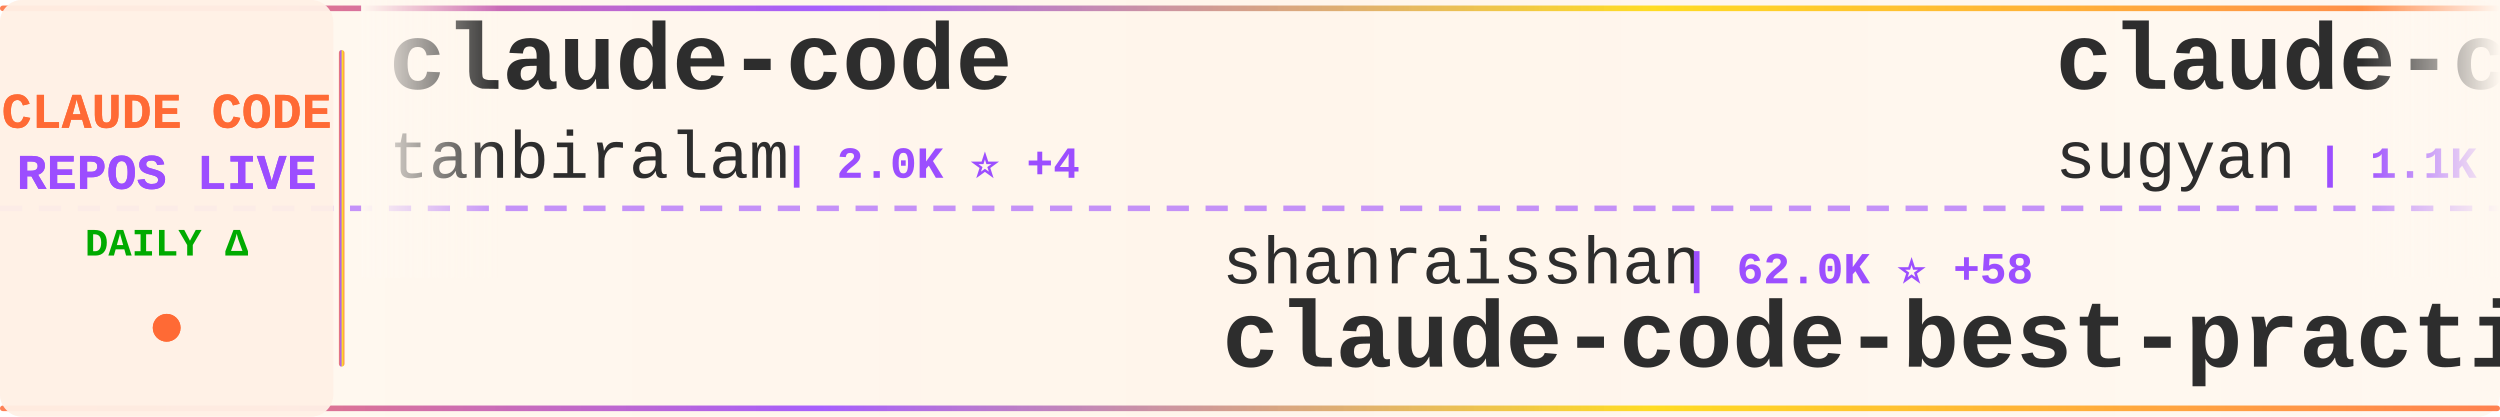
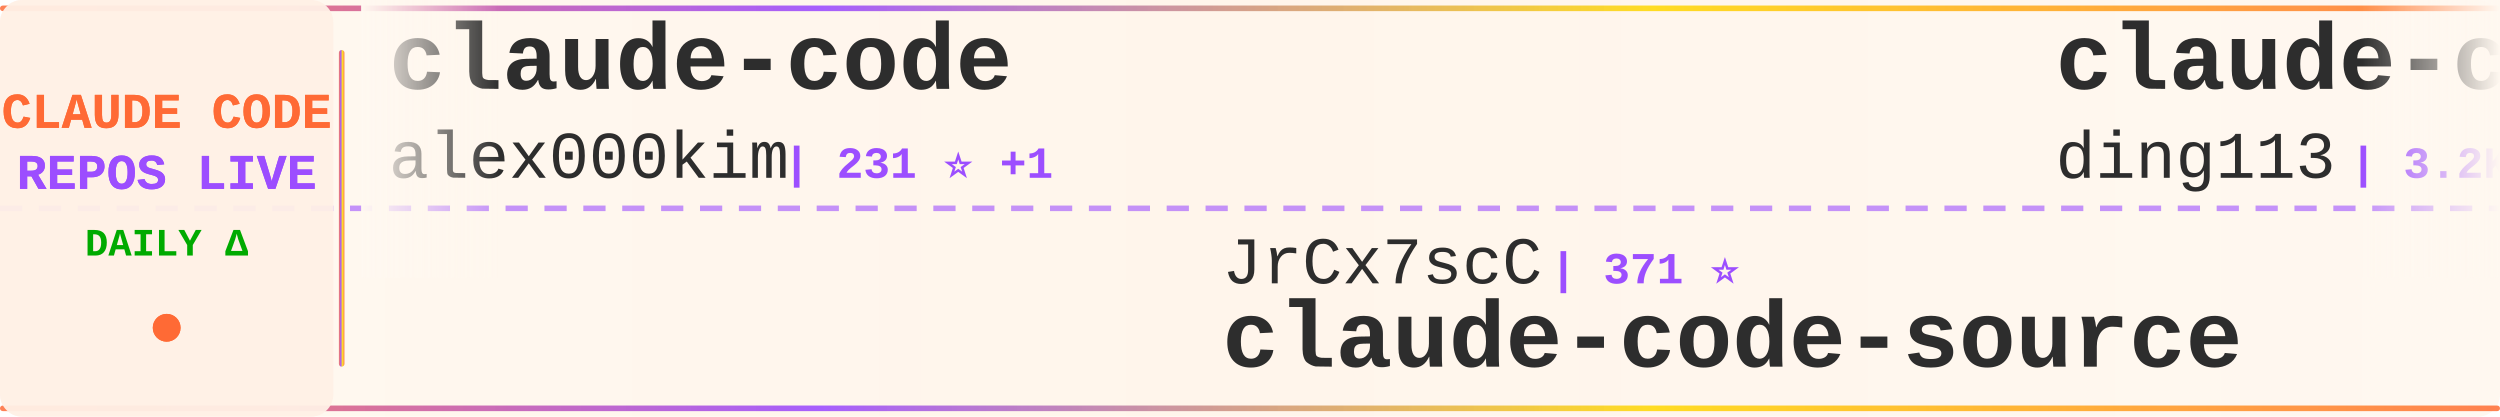
<svg xmlns="http://www.w3.org/2000/svg" width="900" height="150">
  <defs>
    <linearGradient id="tickerBg" x1="0%" y1="0%" x2="100%" y2="0%">
      <stop offset="0%" style="stop-color:#fff8f0;stop-opacity:0.98" />
      <stop offset="50%" style="stop-color:#fff5eb;stop-opacity:1" />
      <stop offset="100%" style="stop-color:#fff8f0;stop-opacity:0.98" />
    </linearGradient>
    <linearGradient id="borderGrad" x1="0%" y1="0%" x2="100%" y2="0%">
      <stop offset="0%" style="stop-color:#FF6B35;stop-opacity:0.85">
        <animate attributeName="stop-opacity" values="0.85;1;0.85" dur="2s" repeatCount="indefinite" />
      </stop>
      <stop offset="33%" style="stop-color:#9C4EFF;stop-opacity:0.9">
        <animate attributeName="stop-opacity" values="0.9;1;0.9" dur="2.2s" repeatCount="indefinite" />
      </stop>
      <stop offset="66%" style="stop-color:#FFD700;stop-opacity:0.85">
        <animate attributeName="stop-opacity" values="0.85;1;0.85" dur="1.8s" repeatCount="indefinite" />
      </stop>
      <stop offset="100%" style="stop-color:#FF6B35;stop-opacity:0.85">
        <animate attributeName="stop-opacity" values="0.85;1;0.85" dur="2s" repeatCount="indefinite" />
      </stop>
    </linearGradient>
    <filter id="textGlow">
      <feGaussianBlur stdDeviation="0.15" result="coloredBlur" />
      <feMerge>
        <feMergeNode in="coloredBlur" />
        <feMergeNode in="SourceGraphic" />
      </feMerge>
    </filter>
    <filter id="metricGlow">
      <feGaussianBlur stdDeviation="0.2" result="coloredBlur" />
      <feMerge>
        <feMergeNode in="coloredBlur" />
        <feMergeNode in="SourceGraphic" />
      </feMerge>
    </filter>
    <linearGradient id="leftFade" x1="0%" y1="0%" x2="100%" y2="0%">
      <stop offset="0%" style="stop-color:#fff8f0;stop-opacity:1" />
      <stop offset="100%" style="stop-color:#fff8f0;stop-opacity:0" />
    </linearGradient>
    <linearGradient id="rightFade" x1="0%" y1="0%" x2="100%" y2="0%">
      <stop offset="0%" style="stop-color:#fff8f0;stop-opacity:0" />
      <stop offset="100%" style="stop-color:#fff8f0;stop-opacity:1" />
    </linearGradient>
  </defs>
  <rect width="900" height="150" fill="url(#tickerBg)" rx="8" />
  <rect x="0" y="2" width="900" height="2" fill="url(#borderGrad)" rx="1" />
  <rect x="0" y="146" width="900" height="2" fill="url(#borderGrad)" rx="1" />
  <line x1="0" y1="75" x2="900" y2="75" stroke="#9C4EFF" stroke-width="2" stroke-dasharray="8 6" opacity="0.6" />
  <rect x="0" y="0" width="120" height="150" fill="#fff0e6" opacity="0.95" rx="8" />
  <text x="60" y="46" font-family="'Courier New', monospace" font-size="18" font-weight="bold" fill="#FF6B35" text-anchor="middle" filter="url(#textGlow)">
    CLAUDE CODE
  </text>
  <text x="60" y="68" font-family="'Courier New', monospace" font-size="18" font-weight="bold" fill="#9C4EFF" text-anchor="middle" filter="url(#textGlow)">
    REPOS LIVE
  </text>
  <text x="60" y="92" font-family="'Courier New', monospace" font-size="14" font-weight="bold" fill="#00aa00" text-anchor="middle">
    DAILY Δ
  </text>
  <circle cx="60" cy="118" r="5" fill="#FF6B35" filter="url(#metricGlow)">
    <animate attributeName="r" values="4;6;4" dur="1.5s" repeatCount="indefinite" />
    <animate attributeName="opacity" values="0.6;1;0.6" dur="1.5s" repeatCount="indefinite" />
  </circle>
  <rect x="122" y="18" width="2" height="114" fill="url(#borderGrad)" rx="1" />
  <clipPath id="tickerClip">
    <rect x="130" y="0" width="770" height="150" />
  </clipPath>
  <g clip-path="url(#tickerClip)">
    <g id="tickerItems">
      <animateTransform attributeName="transform" attributeType="XML" type="translate" from="0 0" to="-3000 0" dur="54s" repeatCount="indefinite" />
      <g transform="translate(0, 0)">
        <text x="140" y="32" font-family="'Courier New', monospace" font-size="34" font-weight="bold" fill="#2d2d2d">claude-code</text>
-         <text x="140" y="64" font-family="'Courier New', monospace" font-size="24" font-weight="normal" fill="#2d2d2d" opacity="1.0">tanbiralam</text>
-         <text x="282" y="64" font-family="'Courier New', monospace" font-size="16" font-weight="bold" fill="#9C4EFF"> | 2.0K ⭐ +4</text>
+         <text x="140" y="64" font-family="'Courier New', monospace" font-size="24" font-weight="normal" fill="#2d2d2d" opacity="1.0">alex000kim</text>
+         <text x="282" y="64" font-family="'Courier New', monospace" font-size="16" font-weight="bold" fill="#9C4EFF"> | 231 ⭐ +1</text>
      </g>
      <g transform="translate(300, 0)">
-         <text x="140" y="102" font-family="'Courier New', monospace" font-size="24" font-weight="normal" fill="#2d2d2d" opacity="1.0">shanraisshan</text>
-         <text x="306" y="102" font-family="'Courier New', monospace" font-size="16" font-weight="bold" fill="#9C4EFF"> | 62.0K ⭐ +58</text>
-         <text x="140" y="132" font-family="'Courier New', monospace" font-size="34" font-weight="bold" fill="#2d2d2d">claude-code-best-practic...</text>
+         <text x="140" y="102" font-family="'Courier New', monospace" font-size="24" font-weight="normal" fill="#2d2d2d" opacity="1.0">JrCx7scC</text>
+         <text x="258" y="102" font-family="'Courier New', monospace" font-size="16" font-weight="bold" fill="#9C4EFF"> | 371 ⭐</text>
+         <text x="140" y="132" font-family="'Courier New', monospace" font-size="34" font-weight="bold" fill="#2d2d2d">claude-code-source</text>
      </g>
      <g transform="translate(600, 0)">
-         <text x="140" y="32" font-family="'Courier New', monospace" font-size="34" font-weight="bold" fill="#2d2d2d">claude-code-webui</text>
-         <text x="140" y="64" font-family="'Courier New', monospace" font-size="24" font-weight="normal" fill="#2d2d2d" opacity="1.0">sugyan</text>
-         <text x="234" y="64" font-family="'Courier New', monospace" font-size="16" font-weight="bold" fill="#9C4EFF"> | 1.1K ⭐</text>
+         <text x="140" y="32" font-family="'Courier New', monospace" font-size="34" font-weight="bold" fill="#2d2d2d">claude-code-hub</text>
+         <text x="140" y="64" font-family="'Courier New', monospace" font-size="24" font-weight="normal" fill="#2d2d2d" opacity="1.0">ding113</text>
+         <text x="246" y="64" font-family="'Courier New', monospace" font-size="16" font-weight="bold" fill="#9C4EFF"> | 3.2K ⭐ +1</text>
      </g>
      <g transform="translate(900, 0)">
-         <text x="140" y="102" font-family="'Courier New', monospace" font-size="24" font-weight="normal" fill="#2d2d2d" opacity="1.0">Windy3f3f3f3f</text>
-         <text x="318" y="102" font-family="'Courier New', monospace" font-size="16" font-weight="bold" fill="#9C4EFF"> | 3.0K ⭐ +26</text>
-         <text x="140" y="132" font-family="'Courier New', monospace" font-size="34" font-weight="bold" fill="#2d2d2d">how-claude-code-works</text>
+         <text x="140" y="102" font-family="'Courier New', monospace" font-size="24" font-weight="normal" fill="#2d2d2d" opacity="1.0">disler</text>
+         <text x="234" y="102" font-family="'Courier New', monospace" font-size="16" font-weight="bold" fill="#9C4EFF"> | 1.4K ⭐ +3</text>
+         <text x="140" y="132" font-family="'Courier New', monospace" font-size="34" font-weight="bold" fill="#2d2d2d">pi-vs-claude-code</text>
      </g>
      <g transform="translate(1200, 0)">
-         <text x="140" y="32" font-family="'Courier New', monospace" font-size="34" font-weight="bold" fill="#2d2d2d">claude-code</text>
-         <text x="140" y="64" font-family="'Courier New', monospace" font-size="24" font-weight="normal" fill="#2d2d2d" opacity="1.0">VineeTagarwaL-code</text>
-         <text x="378" y="64" font-family="'Courier New', monospace" font-size="16" font-weight="bold" fill="#9C4EFF"> | 276 ⭐</text>
+         <text x="140" y="32" font-family="'Courier New', monospace" font-size="34" font-weight="bold" fill="#2d2d2d">CLIProxyAPI</text>
+         <text x="140" y="64" font-family="'Courier New', monospace" font-size="24" font-weight="normal" fill="#2d2d2d" opacity="1.0">router-for-me</text>
+         <text x="318" y="64" font-family="'Courier New', monospace" font-size="16" font-weight="bold" fill="#9C4EFF"> | 39.2K ⭐ +67</text>
      </g>
      <g transform="translate(1500, 0)">
-         <text x="140" y="102" font-family="'Courier New', monospace" font-size="24" font-weight="normal" fill="#2d2d2d" opacity="1.0">kodu-ai</text>
-         <text x="246" y="102" font-family="'Courier New', monospace" font-size="16" font-weight="bold" fill="#9C4EFF"> | 5.3K ⭐</text>
-         <text x="140" y="132" font-family="'Courier New', monospace" font-size="34" font-weight="bold" fill="#2d2d2d">claude-coder</text>
+         <text x="140" y="102" font-family="'Courier New', monospace" font-size="24" font-weight="normal" fill="#2d2d2d" opacity="1.0">huangserva</text>
+         <text x="282" y="102" font-family="'Courier New', monospace" font-size="16" font-weight="bold" fill="#9C4EFF"> | 619 ⭐ +1</text>
+         <text x="140" y="132" font-family="'Courier New', monospace" font-size="34" font-weight="bold" fill="#2d2d2d">claude-code-cli</text>
      </g>
      <g transform="translate(1800, 0)">
+         <text x="140" y="32" font-family="'Courier New', monospace" font-size="34" font-weight="bold" fill="#2d2d2d">claude-code-best-practic...</text>
+         <text x="140" y="64" font-family="'Courier New', monospace" font-size="24" font-weight="normal" fill="#2d2d2d" opacity="1.0">shanraisshan</text>
+         <text x="306" y="64" font-family="'Courier New', monospace" font-size="16" font-weight="bold" fill="#9C4EFF"> | 62.0K ⭐ +65</text>
+       </g>
+       <g transform="translate(2100, 0)">
+         <text x="140" y="102" font-family="'Courier New', monospace" font-size="24" font-weight="normal" fill="#2d2d2d" opacity="1.0">Pimzino</text>
+         <text x="246" y="102" font-family="'Courier New', monospace" font-size="16" font-weight="bold" fill="#9C4EFF"> | 3.8K ⭐</text>
+         <text x="140" y="132" font-family="'Courier New', monospace" font-size="34" font-weight="bold" fill="#2d2d2d">claude-code-spec-workflo...</text>
+       </g>
+       <g transform="translate(2400, 0)">
        <text x="140" y="32" font-family="'Courier New', monospace" font-size="34" font-weight="bold" fill="#2d2d2d">sc-claude-code-files</text>
        <text x="140" y="64" font-family="'Courier New', monospace" font-size="24" font-weight="normal" fill="#2d2d2d" opacity="1.0">https-deeplearning-ai</text>
        <text x="414" y="64" font-family="'Courier New', monospace" font-size="16" font-weight="bold" fill="#9C4EFF"> | 533 ⭐</text>
      </g>
-       <g transform="translate(2100, 0)">
-         <text x="140" y="102" font-family="'Courier New', monospace" font-size="24" font-weight="normal" fill="#2d2d2d" opacity="1.0">anthropics</text>
-         <text x="282" y="102" font-family="'Courier New', monospace" font-size="16" font-weight="bold" fill="#9C4EFF"> | 158.3K ⭐ +258</text>
-         <text x="140" y="132" font-family="'Courier New', monospace" font-size="34" font-weight="bold" fill="#2d2d2d">skills</text>
-       </g>
-       <g transform="translate(2400, 0)">
-         <text x="140" y="32" font-family="'Courier New', monospace" font-size="34" font-weight="bold" fill="#2d2d2d">arcads-claude-code</text>
-         <text x="140" y="64" font-family="'Courier New', monospace" font-size="24" font-weight="normal" fill="#2d2d2d" opacity="1.0">krusemediallc</text>
-         <text x="318" y="64" font-family="'Courier New', monospace" font-size="16" font-weight="bold" fill="#9C4EFF"> | 963 ⭐ +9</text>
-       </g>
      <g transform="translate(2700, 0)">
-         <text x="140" y="102" font-family="'Courier New', monospace" font-size="24" font-weight="normal" fill="#2d2d2d" opacity="1.0">Tinkeringg-Lab</text>
-         <text x="330" y="102" font-family="'Courier New', monospace" font-size="16" font-weight="bold" fill="#9C4EFF"> | 210 ⭐ +1</text>
-         <text x="140" y="132" font-family="'Courier New', monospace" font-size="34" font-weight="bold" fill="#2d2d2d">claude-code</text>
+         <text x="140" y="102" font-family="'Courier New', monospace" font-size="24" font-weight="normal" fill="#2d2d2d" opacity="1.0">jqueryscript</text>
+         <text x="306" y="102" font-family="'Courier New', monospace" font-size="16" font-weight="bold" fill="#9C4EFF"> | 458 ⭐ +1</text>
+         <text x="140" y="132" font-family="'Courier New', monospace" font-size="34" font-weight="bold" fill="#2d2d2d">awesome-claude-code</text>
      </g>
      <g transform="translate(3000, 0)">
        <text x="140" y="32" font-family="'Courier New', monospace" font-size="34" font-weight="bold" fill="#2d2d2d">claude-code</text>
-         <text x="140" y="64" font-family="'Courier New', monospace" font-size="24" font-weight="normal" fill="#2d2d2d" opacity="1.0">tanbiralam</text>
-         <text x="282" y="64" font-family="'Courier New', monospace" font-size="16" font-weight="bold" fill="#9C4EFF"> | 2.0K ⭐ +4</text>
+         <text x="140" y="64" font-family="'Courier New', monospace" font-size="24" font-weight="normal" fill="#2d2d2d" opacity="1.0">alex000kim</text>
+         <text x="282" y="64" font-family="'Courier New', monospace" font-size="16" font-weight="bold" fill="#9C4EFF"> | 231 ⭐ +1</text>
      </g>
      <g transform="translate(3300, 0)">
-         <text x="140" y="102" font-family="'Courier New', monospace" font-size="24" font-weight="normal" fill="#2d2d2d" opacity="1.0">shanraisshan</text>
-         <text x="306" y="102" font-family="'Courier New', monospace" font-size="16" font-weight="bold" fill="#9C4EFF"> | 62.0K ⭐ +58</text>
-         <text x="140" y="132" font-family="'Courier New', monospace" font-size="34" font-weight="bold" fill="#2d2d2d">claude-code-best-practic...</text>
+         <text x="140" y="102" font-family="'Courier New', monospace" font-size="24" font-weight="normal" fill="#2d2d2d" opacity="1.0">JrCx7scC</text>
+         <text x="258" y="102" font-family="'Courier New', monospace" font-size="16" font-weight="bold" fill="#9C4EFF"> | 371 ⭐</text>
+         <text x="140" y="132" font-family="'Courier New', monospace" font-size="34" font-weight="bold" fill="#2d2d2d">claude-code-source</text>
      </g>
      <g transform="translate(3600, 0)">
-         <text x="140" y="32" font-family="'Courier New', monospace" font-size="34" font-weight="bold" fill="#2d2d2d">claude-code-webui</text>
-         <text x="140" y="64" font-family="'Courier New', monospace" font-size="24" font-weight="normal" fill="#2d2d2d" opacity="1.0">sugyan</text>
-         <text x="234" y="64" font-family="'Courier New', monospace" font-size="16" font-weight="bold" fill="#9C4EFF"> | 1.1K ⭐</text>
+         <text x="140" y="32" font-family="'Courier New', monospace" font-size="34" font-weight="bold" fill="#2d2d2d">claude-code-hub</text>
+         <text x="140" y="64" font-family="'Courier New', monospace" font-size="24" font-weight="normal" fill="#2d2d2d" opacity="1.0">ding113</text>
+         <text x="246" y="64" font-family="'Courier New', monospace" font-size="16" font-weight="bold" fill="#9C4EFF"> | 3.2K ⭐ +1</text>
      </g>
      <g transform="translate(3900, 0)">
-         <text x="140" y="102" font-family="'Courier New', monospace" font-size="24" font-weight="normal" fill="#2d2d2d" opacity="1.0">Windy3f3f3f3f</text>
-         <text x="318" y="102" font-family="'Courier New', monospace" font-size="16" font-weight="bold" fill="#9C4EFF"> | 3.0K ⭐ +26</text>
-         <text x="140" y="132" font-family="'Courier New', monospace" font-size="34" font-weight="bold" fill="#2d2d2d">how-claude-code-works</text>
+         <text x="140" y="102" font-family="'Courier New', monospace" font-size="24" font-weight="normal" fill="#2d2d2d" opacity="1.0">disler</text>
+         <text x="234" y="102" font-family="'Courier New', monospace" font-size="16" font-weight="bold" fill="#9C4EFF"> | 1.4K ⭐ +3</text>
+         <text x="140" y="132" font-family="'Courier New', monospace" font-size="34" font-weight="bold" fill="#2d2d2d">pi-vs-claude-code</text>
      </g>
    </g>
  </g>
  <rect x="130" y="0" width="50" height="100" fill="url(#leftFade)" />
  <rect x="850" y="0" width="50" height="100" fill="url(#rightFade)" />
</svg>
